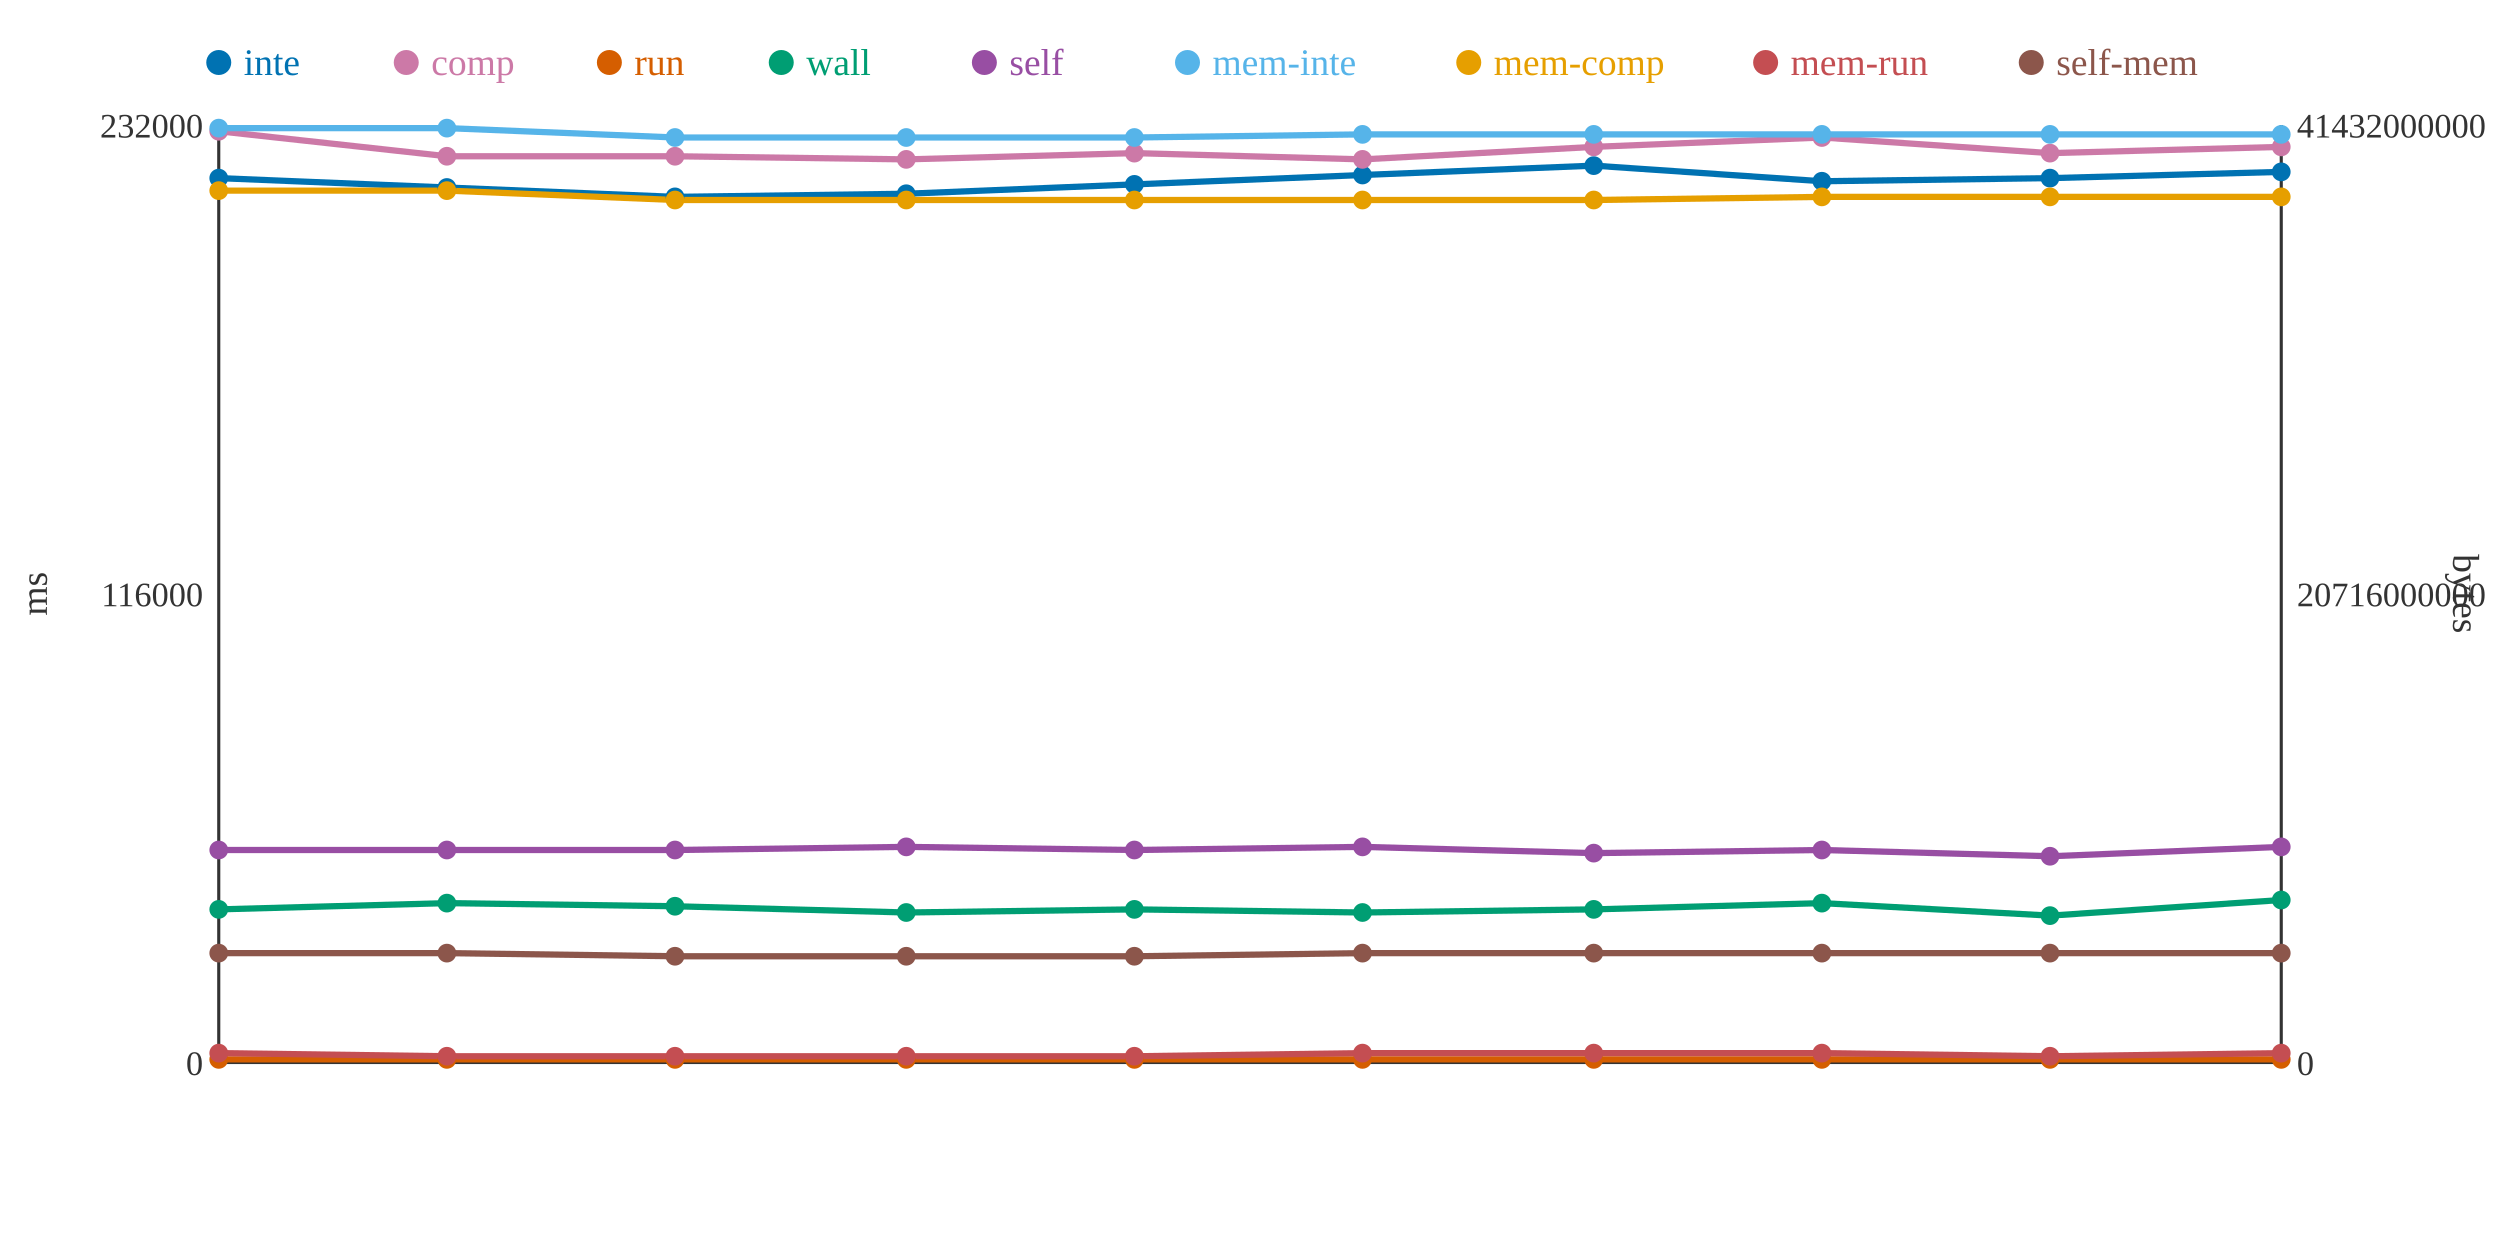
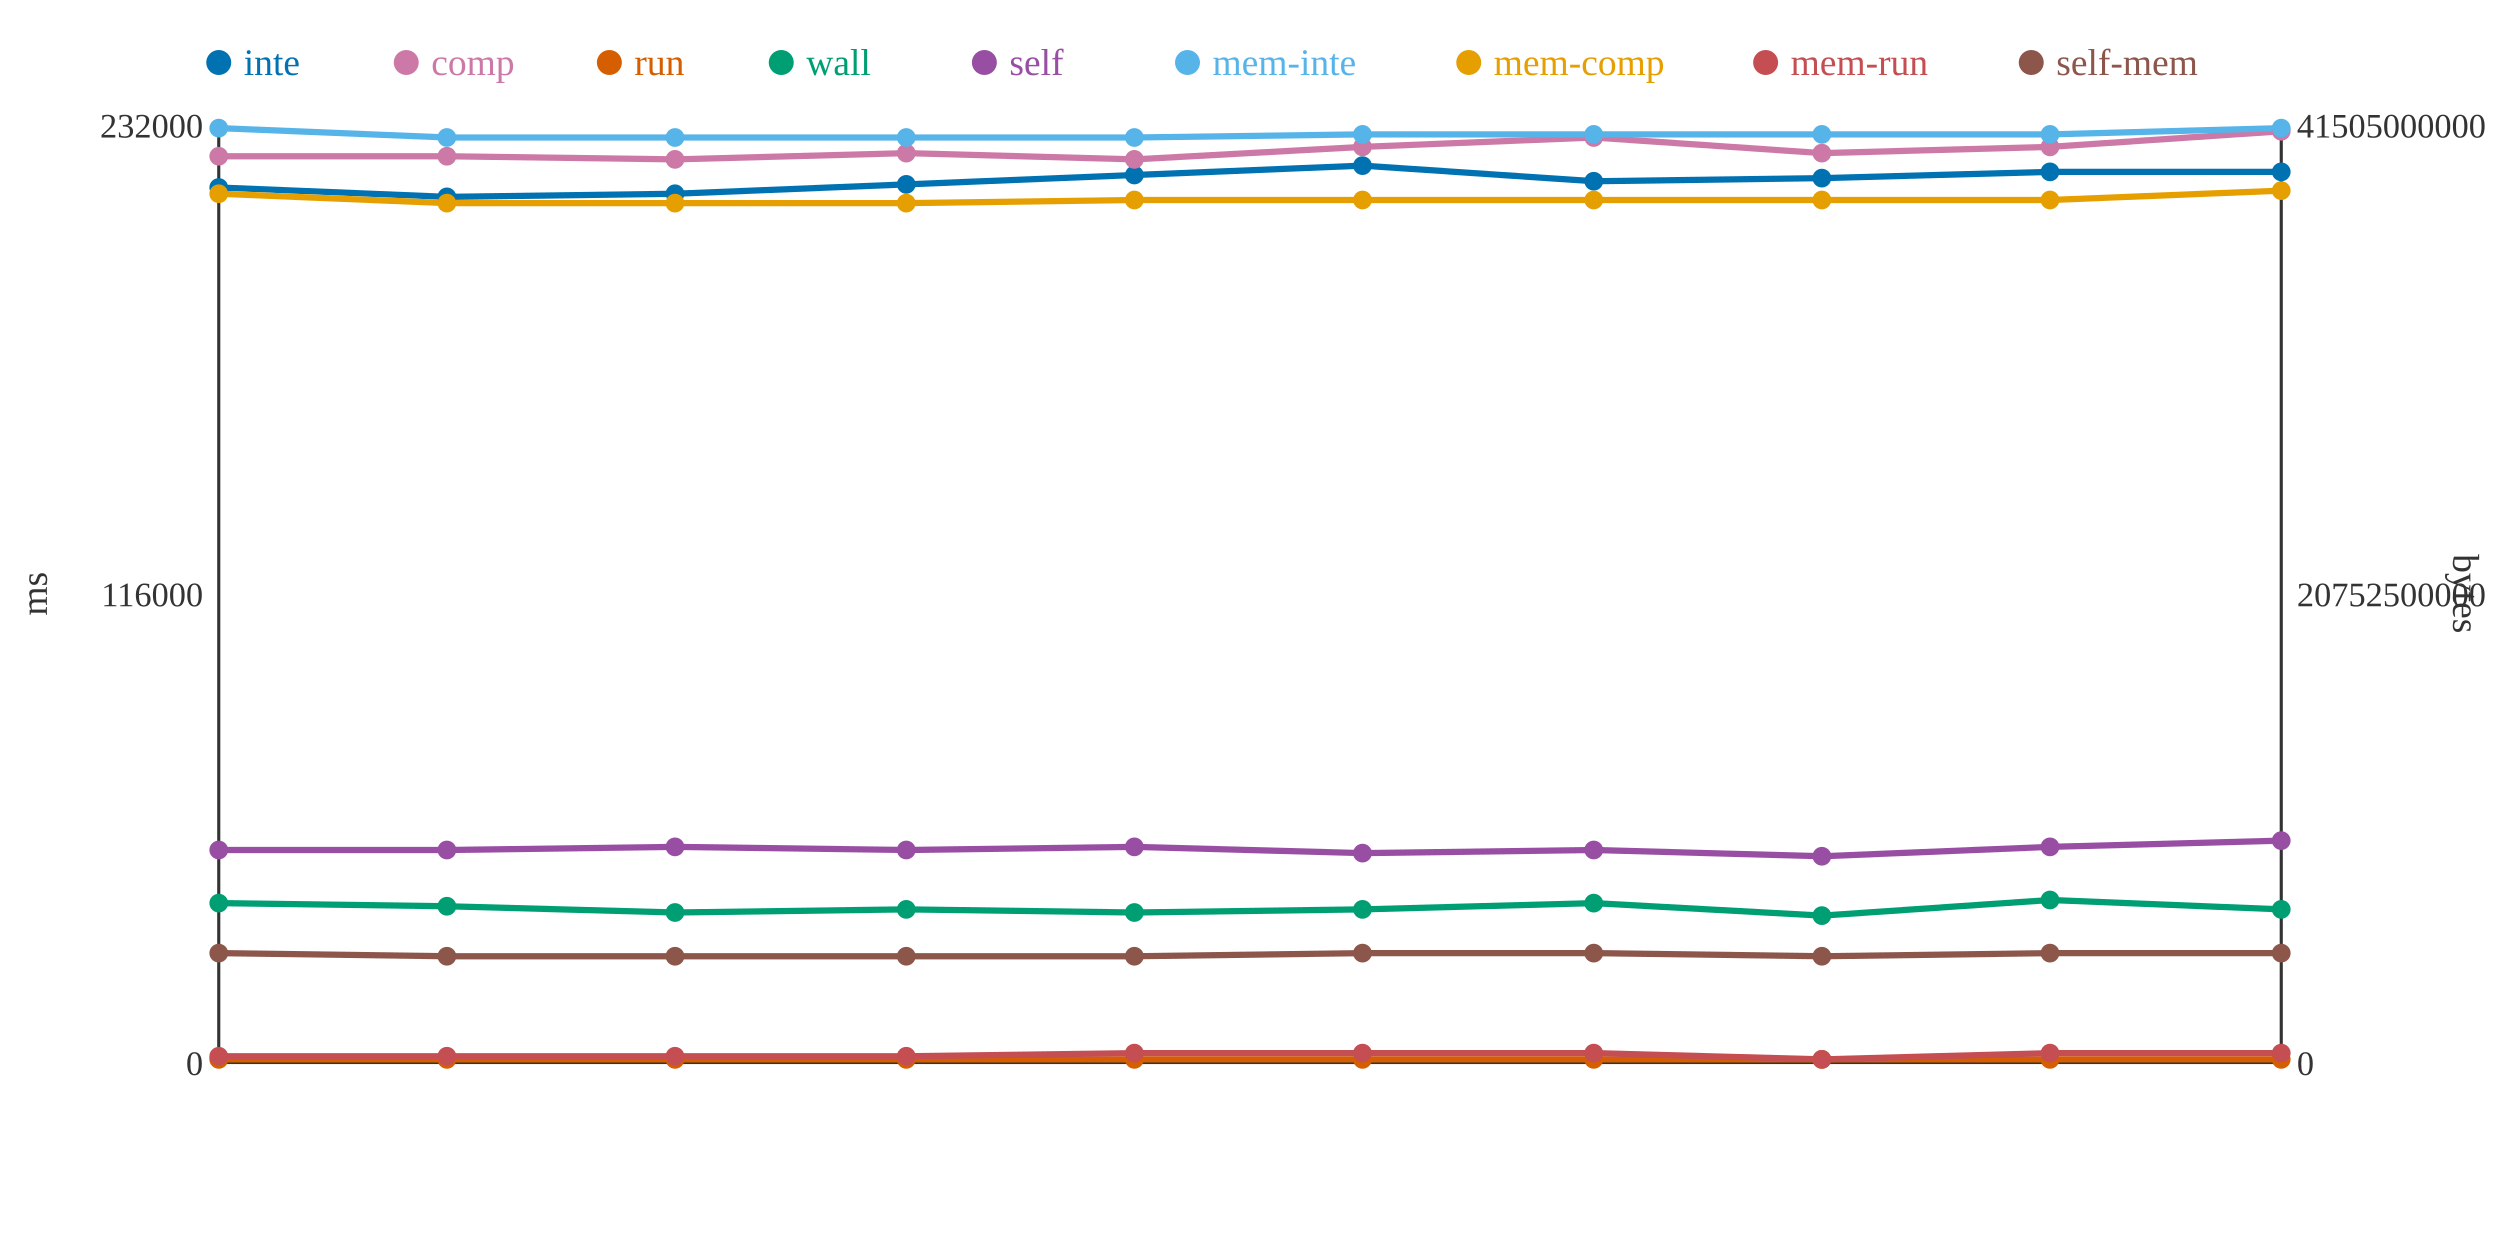
<svg xmlns="http://www.w3.org/2000/svg" width="800" height="400">
  <rect width="800" height="400" fill="white" />
  <line x1="70" y1="40" x2="70" y2="340" stroke="#333" stroke-width="1" />
  <line x1="70" y1="340" x2="730" y2="340" stroke="#333" stroke-width="1" />
  <line x1="730" y1="40" x2="730" y2="340" stroke="#333" stroke-width="1" />
  <text x="65" y="344" text-anchor="end" font-size="11" fill="#333">0</text>
  <text x="65" y="194" text-anchor="end" font-size="11" fill="#333">116000</text>
  <text x="65" y="44" text-anchor="end" font-size="11" fill="#333">232000</text>
  <text x="15" y="190" text-anchor="middle" font-size="12" fill="#333" transform="rotate(-90 15 190)">ms</text>
  <text x="735" y="344" text-anchor="start" font-size="11" fill="#333">0</text>
-   <text x="735" y="194" text-anchor="start" font-size="11" fill="#333">20716000000</text>
-   <text x="735" y="44" text-anchor="start" font-size="11" fill="#333">41432000000</text>
+   <text x="735" y="194" text-anchor="start" font-size="11" fill="#333">20752500000</text>
+   <text x="735" y="44" text-anchor="start" font-size="11" fill="#333">41505000000</text>
  <text x="785" y="190" text-anchor="middle" font-size="12" fill="#333" transform="rotate(90 785 190)">bytes</text>
-   <polyline points="70,57 143,60 216,63 290,62 363,59 436,56 510,53 583,58 656,57 730,55" fill="none" stroke="#0072B2" stroke-width="2" />
-   <polyline points="70,42 143,50 216,50 290,51 363,49 436,51 510,47 583,44 656,49 730,47" fill="none" stroke="#CC79A7" stroke-width="2" />
+   <polyline points="70,60 143,63 216,62 290,59 363,56 436,53 510,58 583,57 656,55 730,55" fill="none" stroke="#0072B2" stroke-width="2" />
+   <polyline points="70,50 143,50 216,51 290,49 363,51 436,47 510,44 583,49 656,47 730,42" fill="none" stroke="#CC79A7" stroke-width="2" />
  <polyline points="70,339 143,339 216,339 290,339 363,339 436,339 510,339 583,339 656,339 730,339" fill="none" stroke="#D55E00" stroke-width="2" />
-   <polyline points="70,291 143,289 216,290 290,292 363,291 436,292 510,291 583,289 656,293 730,288" fill="none" stroke="#009E73" stroke-width="2" />
-   <polyline points="70,272 143,272 216,272 290,271 363,272 436,271 510,273 583,272 656,274 730,271" fill="none" stroke="#984EA3" stroke-width="2" />
-   <polyline points="70,41 143,41 216,44 290,44 363,44 436,43 510,43 583,43 656,43 730,43" fill="none" stroke="#56B4E9" stroke-width="2" />
-   <polyline points="70,61 143,61 216,64 290,64 363,64 436,64 510,64 583,63 656,63 730,63" fill="none" stroke="#E69F00" stroke-width="2" />
-   <polyline points="70,337 143,338 216,338 290,338 363,338 436,337 510,337 583,337 656,338 730,337" fill="none" stroke="#C44E52" stroke-width="2" />
-   <polyline points="70,305 143,305 216,306 290,306 363,306 436,305 510,305 583,305 656,305 730,305" fill="none" stroke="#8C564B" stroke-width="2" />
-   <circle cx="70" cy="57" r="3" fill="#0072B2" />
-   <circle cx="70" cy="42" r="3" fill="#CC79A7" />
+   <polyline points="70,289 143,290 216,292 290,291 363,292 436,291 510,289 583,293 656,288 730,291" fill="none" stroke="#009E73" stroke-width="2" />
+   <polyline points="70,272 143,272 216,271 290,272 363,271 436,273 510,272 583,274 656,271 730,269" fill="none" stroke="#984EA3" stroke-width="2" />
+   <polyline points="70,41 143,44 216,44 290,44 363,44 436,43 510,43 583,43 656,43 730,41" fill="none" stroke="#56B4E9" stroke-width="2" />
+   <polyline points="70,62 143,65 216,65 290,65 363,64 436,64 510,64 583,64 656,64 730,61" fill="none" stroke="#E69F00" stroke-width="2" />
+   <polyline points="70,338 143,338 216,338 290,338 363,337 436,337 510,337 583,339 656,337 730,337" fill="none" stroke="#C44E52" stroke-width="2" />
+   <polyline points="70,305 143,306 216,306 290,306 363,306 436,305 510,305 583,306 656,305 730,305" fill="none" stroke="#8C564B" stroke-width="2" />
+   <circle cx="70" cy="60" r="3" fill="#0072B2" />
+   <circle cx="70" cy="50" r="3" fill="#CC79A7" />
  <circle cx="70" cy="339" r="3" fill="#D55E00" />
-   <circle cx="70" cy="291" r="3" fill="#009E73" />
+   <circle cx="70" cy="289" r="3" fill="#009E73" />
  <circle cx="70" cy="272" r="3" fill="#984EA3" />
  <circle cx="70" cy="41" r="3" fill="#56B4E9" />
-   <circle cx="70" cy="61" r="3" fill="#E69F00" />
-   <circle cx="70" cy="337" r="3" fill="#C44E52" />
+   <circle cx="70" cy="62" r="3" fill="#E69F00" />
+   <circle cx="70" cy="338" r="3" fill="#C44E52" />
  <circle cx="70" cy="305" r="3" fill="#8C564B" />
-   <circle cx="143" cy="60" r="3" fill="#0072B2" />
+   <circle cx="143" cy="63" r="3" fill="#0072B2" />
  <circle cx="143" cy="50" r="3" fill="#CC79A7" />
  <circle cx="143" cy="339" r="3" fill="#D55E00" />
-   <circle cx="143" cy="289" r="3" fill="#009E73" />
+   <circle cx="143" cy="290" r="3" fill="#009E73" />
  <circle cx="143" cy="272" r="3" fill="#984EA3" />
-   <circle cx="143" cy="41" r="3" fill="#56B4E9" />
-   <circle cx="143" cy="61" r="3" fill="#E69F00" />
+   <circle cx="143" cy="44" r="3" fill="#56B4E9" />
+   <circle cx="143" cy="65" r="3" fill="#E69F00" />
  <circle cx="143" cy="338" r="3" fill="#C44E52" />
-   <circle cx="143" cy="305" r="3" fill="#8C564B" />
-   <circle cx="216" cy="63" r="3" fill="#0072B2" />
-   <circle cx="216" cy="50" r="3" fill="#CC79A7" />
+   <circle cx="143" cy="306" r="3" fill="#8C564B" />
+   <circle cx="216" cy="62" r="3" fill="#0072B2" />
+   <circle cx="216" cy="51" r="3" fill="#CC79A7" />
  <circle cx="216" cy="339" r="3" fill="#D55E00" />
-   <circle cx="216" cy="290" r="3" fill="#009E73" />
-   <circle cx="216" cy="272" r="3" fill="#984EA3" />
+   <circle cx="216" cy="292" r="3" fill="#009E73" />
+   <circle cx="216" cy="271" r="3" fill="#984EA3" />
  <circle cx="216" cy="44" r="3" fill="#56B4E9" />
-   <circle cx="216" cy="64" r="3" fill="#E69F00" />
+   <circle cx="216" cy="65" r="3" fill="#E69F00" />
  <circle cx="216" cy="338" r="3" fill="#C44E52" />
  <circle cx="216" cy="306" r="3" fill="#8C564B" />
-   <circle cx="290" cy="62" r="3" fill="#0072B2" />
-   <circle cx="290" cy="51" r="3" fill="#CC79A7" />
+   <circle cx="290" cy="59" r="3" fill="#0072B2" />
+   <circle cx="290" cy="49" r="3" fill="#CC79A7" />
  <circle cx="290" cy="339" r="3" fill="#D55E00" />
-   <circle cx="290" cy="292" r="3" fill="#009E73" />
-   <circle cx="290" cy="271" r="3" fill="#984EA3" />
+   <circle cx="290" cy="291" r="3" fill="#009E73" />
+   <circle cx="290" cy="272" r="3" fill="#984EA3" />
  <circle cx="290" cy="44" r="3" fill="#56B4E9" />
-   <circle cx="290" cy="64" r="3" fill="#E69F00" />
+   <circle cx="290" cy="65" r="3" fill="#E69F00" />
  <circle cx="290" cy="338" r="3" fill="#C44E52" />
  <circle cx="290" cy="306" r="3" fill="#8C564B" />
-   <circle cx="363" cy="59" r="3" fill="#0072B2" />
-   <circle cx="363" cy="49" r="3" fill="#CC79A7" />
+   <circle cx="363" cy="56" r="3" fill="#0072B2" />
+   <circle cx="363" cy="51" r="3" fill="#CC79A7" />
  <circle cx="363" cy="339" r="3" fill="#D55E00" />
-   <circle cx="363" cy="291" r="3" fill="#009E73" />
-   <circle cx="363" cy="272" r="3" fill="#984EA3" />
+   <circle cx="363" cy="292" r="3" fill="#009E73" />
+   <circle cx="363" cy="271" r="3" fill="#984EA3" />
  <circle cx="363" cy="44" r="3" fill="#56B4E9" />
  <circle cx="363" cy="64" r="3" fill="#E69F00" />
-   <circle cx="363" cy="338" r="3" fill="#C44E52" />
+   <circle cx="363" cy="337" r="3" fill="#C44E52" />
  <circle cx="363" cy="306" r="3" fill="#8C564B" />
-   <circle cx="436" cy="56" r="3" fill="#0072B2" />
-   <circle cx="436" cy="51" r="3" fill="#CC79A7" />
+   <circle cx="436" cy="53" r="3" fill="#0072B2" />
+   <circle cx="436" cy="47" r="3" fill="#CC79A7" />
  <circle cx="436" cy="339" r="3" fill="#D55E00" />
-   <circle cx="436" cy="292" r="3" fill="#009E73" />
-   <circle cx="436" cy="271" r="3" fill="#984EA3" />
+   <circle cx="436" cy="291" r="3" fill="#009E73" />
+   <circle cx="436" cy="273" r="3" fill="#984EA3" />
  <circle cx="436" cy="43" r="3" fill="#56B4E9" />
  <circle cx="436" cy="64" r="3" fill="#E69F00" />
  <circle cx="436" cy="337" r="3" fill="#C44E52" />
  <circle cx="436" cy="305" r="3" fill="#8C564B" />
-   <circle cx="510" cy="53" r="3" fill="#0072B2" />
-   <circle cx="510" cy="47" r="3" fill="#CC79A7" />
+   <circle cx="510" cy="58" r="3" fill="#0072B2" />
+   <circle cx="510" cy="44" r="3" fill="#CC79A7" />
  <circle cx="510" cy="339" r="3" fill="#D55E00" />
-   <circle cx="510" cy="291" r="3" fill="#009E73" />
-   <circle cx="510" cy="273" r="3" fill="#984EA3" />
+   <circle cx="510" cy="289" r="3" fill="#009E73" />
+   <circle cx="510" cy="272" r="3" fill="#984EA3" />
  <circle cx="510" cy="43" r="3" fill="#56B4E9" />
  <circle cx="510" cy="64" r="3" fill="#E69F00" />
  <circle cx="510" cy="337" r="3" fill="#C44E52" />
  <circle cx="510" cy="305" r="3" fill="#8C564B" />
-   <circle cx="583" cy="58" r="3" fill="#0072B2" />
-   <circle cx="583" cy="44" r="3" fill="#CC79A7" />
+   <circle cx="583" cy="57" r="3" fill="#0072B2" />
+   <circle cx="583" cy="49" r="3" fill="#CC79A7" />
  <circle cx="583" cy="339" r="3" fill="#D55E00" />
-   <circle cx="583" cy="289" r="3" fill="#009E73" />
-   <circle cx="583" cy="272" r="3" fill="#984EA3" />
+   <circle cx="583" cy="293" r="3" fill="#009E73" />
+   <circle cx="583" cy="274" r="3" fill="#984EA3" />
  <circle cx="583" cy="43" r="3" fill="#56B4E9" />
-   <circle cx="583" cy="63" r="3" fill="#E69F00" />
-   <circle cx="583" cy="337" r="3" fill="#C44E52" />
-   <circle cx="583" cy="305" r="3" fill="#8C564B" />
-   <circle cx="656" cy="57" r="3" fill="#0072B2" />
-   <circle cx="656" cy="49" r="3" fill="#CC79A7" />
+   <circle cx="583" cy="64" r="3" fill="#E69F00" />
+   <circle cx="583" cy="339" r="3" fill="#C44E52" />
+   <circle cx="583" cy="306" r="3" fill="#8C564B" />
+   <circle cx="656" cy="55" r="3" fill="#0072B2" />
+   <circle cx="656" cy="47" r="3" fill="#CC79A7" />
  <circle cx="656" cy="339" r="3" fill="#D55E00" />
-   <circle cx="656" cy="293" r="3" fill="#009E73" />
-   <circle cx="656" cy="274" r="3" fill="#984EA3" />
+   <circle cx="656" cy="288" r="3" fill="#009E73" />
+   <circle cx="656" cy="271" r="3" fill="#984EA3" />
  <circle cx="656" cy="43" r="3" fill="#56B4E9" />
-   <circle cx="656" cy="63" r="3" fill="#E69F00" />
-   <circle cx="656" cy="338" r="3" fill="#C44E52" />
+   <circle cx="656" cy="64" r="3" fill="#E69F00" />
+   <circle cx="656" cy="337" r="3" fill="#C44E52" />
  <circle cx="656" cy="305" r="3" fill="#8C564B" />
  <circle cx="730" cy="55" r="3" fill="#0072B2" />
-   <circle cx="730" cy="47" r="3" fill="#CC79A7" />
+   <circle cx="730" cy="42" r="3" fill="#CC79A7" />
  <circle cx="730" cy="339" r="3" fill="#D55E00" />
-   <circle cx="730" cy="288" r="3" fill="#009E73" />
-   <circle cx="730" cy="271" r="3" fill="#984EA3" />
-   <circle cx="730" cy="43" r="3" fill="#56B4E9" />
-   <circle cx="730" cy="63" r="3" fill="#E69F00" />
+   <circle cx="730" cy="291" r="3" fill="#009E73" />
+   <circle cx="730" cy="269" r="3" fill="#984EA3" />
+   <circle cx="730" cy="41" r="3" fill="#56B4E9" />
+   <circle cx="730" cy="61" r="3" fill="#E69F00" />
  <circle cx="730" cy="337" r="3" fill="#C44E52" />
  <circle cx="730" cy="305" r="3" fill="#8C564B" />
  <circle cx="70" cy="20" r="4" fill="#0072B2" />
  <text x="78" y="24" text-anchor="start" font-size="12" fill="#0072B2">inte</text>
  <circle cx="130" cy="20" r="4" fill="#CC79A7" />
  <text x="138" y="24" text-anchor="start" font-size="12" fill="#CC79A7">comp</text>
  <circle cx="195" cy="20" r="4" fill="#D55E00" />
  <text x="203" y="24" text-anchor="start" font-size="12" fill="#D55E00">run</text>
  <circle cx="250" cy="20" r="4" fill="#009E73" />
  <text x="258" y="24" text-anchor="start" font-size="12" fill="#009E73">wall</text>
  <circle cx="315" cy="20" r="4" fill="#984EA3" />
  <text x="323" y="24" text-anchor="start" font-size="12" fill="#984EA3">self</text>
  <circle cx="380" cy="20" r="4" fill="#56B4E9" />
  <text x="388" y="24" text-anchor="start" font-size="12" fill="#56B4E9">mem-inte</text>
  <circle cx="470" cy="20" r="4" fill="#E69F00" />
  <text x="478" y="24" text-anchor="start" font-size="12" fill="#E69F00">mem-comp</text>
  <circle cx="565" cy="20" r="4" fill="#C44E52" />
  <text x="573" y="24" text-anchor="start" font-size="12" fill="#C44E52">mem-run</text>
  <circle cx="650" cy="20" r="4" fill="#8C564B" />
  <text x="658" y="24" text-anchor="start" font-size="12" fill="#8C564B">self-mem</text>
</svg>
